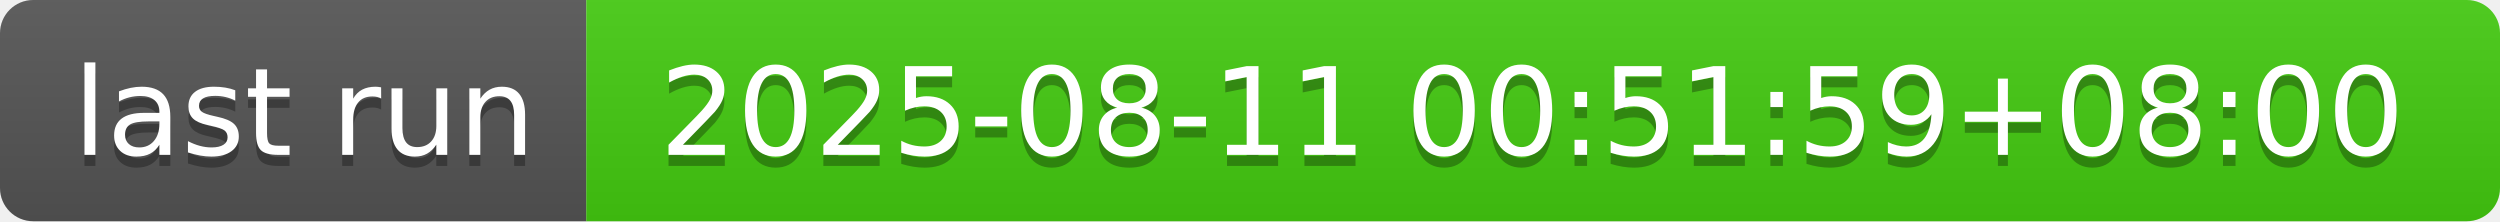
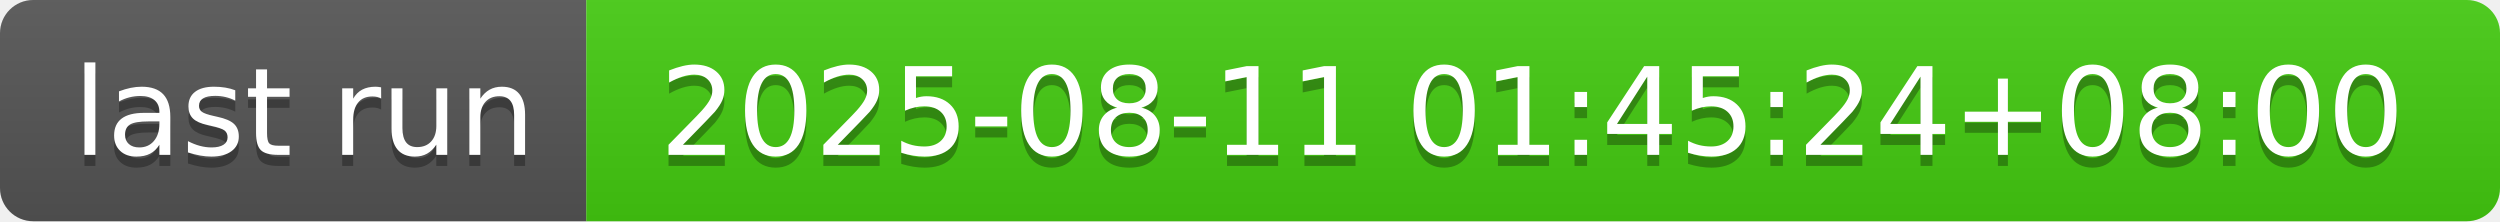
- <svg xmlns="http://www.w3.org/2000/svg" width="226" height="20" role="img" aria-label="last run: 2025-08-11 00:51:59+08:00">
+ <svg xmlns="http://www.w3.org/2000/svg" width="226" height="20" role="img" aria-label="last run: 2025-08-11 01:45:24+08:00">
  <linearGradient id="s" x2="0" y2="100%">
    <stop offset="0" stop-color="#bbb" stop-opacity=".1" />
    <stop offset="1" stop-opacity=".1" />
  </linearGradient>
  <clipPath id="r">
    <rect width="226" height="20" rx="3" fill="#fff" />
  </clipPath>
  <g clip-path="url(#r)">
    <rect width="53" height="20" fill="#555" />
    <rect x="53" width="173" height="20" fill="#4c1" />
    <rect width="226" height="20" fill="url(#s)" />
  </g>
  <g fill="#fff" text-anchor="middle" font-family="Verdana,Geneva,DejaVu Sans,sans-serif" text-rendering="geometricPrecision" font-size="110">
    <text aria-hidden="true" x="275" y="150" fill="#010101" fill-opacity=".3" transform="scale(.1)" textLength="430">last run</text>
    <text x="275" y="140" transform="scale(.1)" fill="#fff" textLength="430">last run</text>
-     <text aria-hidden="true" x="1385" y="150" fill="#010101" fill-opacity=".3" transform="scale(.1)" textLength="1630">2025-08-11 00:51:59+08:00</text>
-     <text x="1385" y="140" transform="scale(.1)" fill="#fff" textLength="1630">2025-08-11 00:51:59+08:00</text>
+     <text aria-hidden="true" x="1385" y="150" fill="#010101" fill-opacity=".3" transform="scale(.1)" textLength="1630">2025-08-11 01:45:24+08:00</text>
+     <text x="1385" y="140" transform="scale(.1)" fill="#fff" textLength="1630">2025-08-11 01:45:24+08:00</text>
  </g>
</svg>
